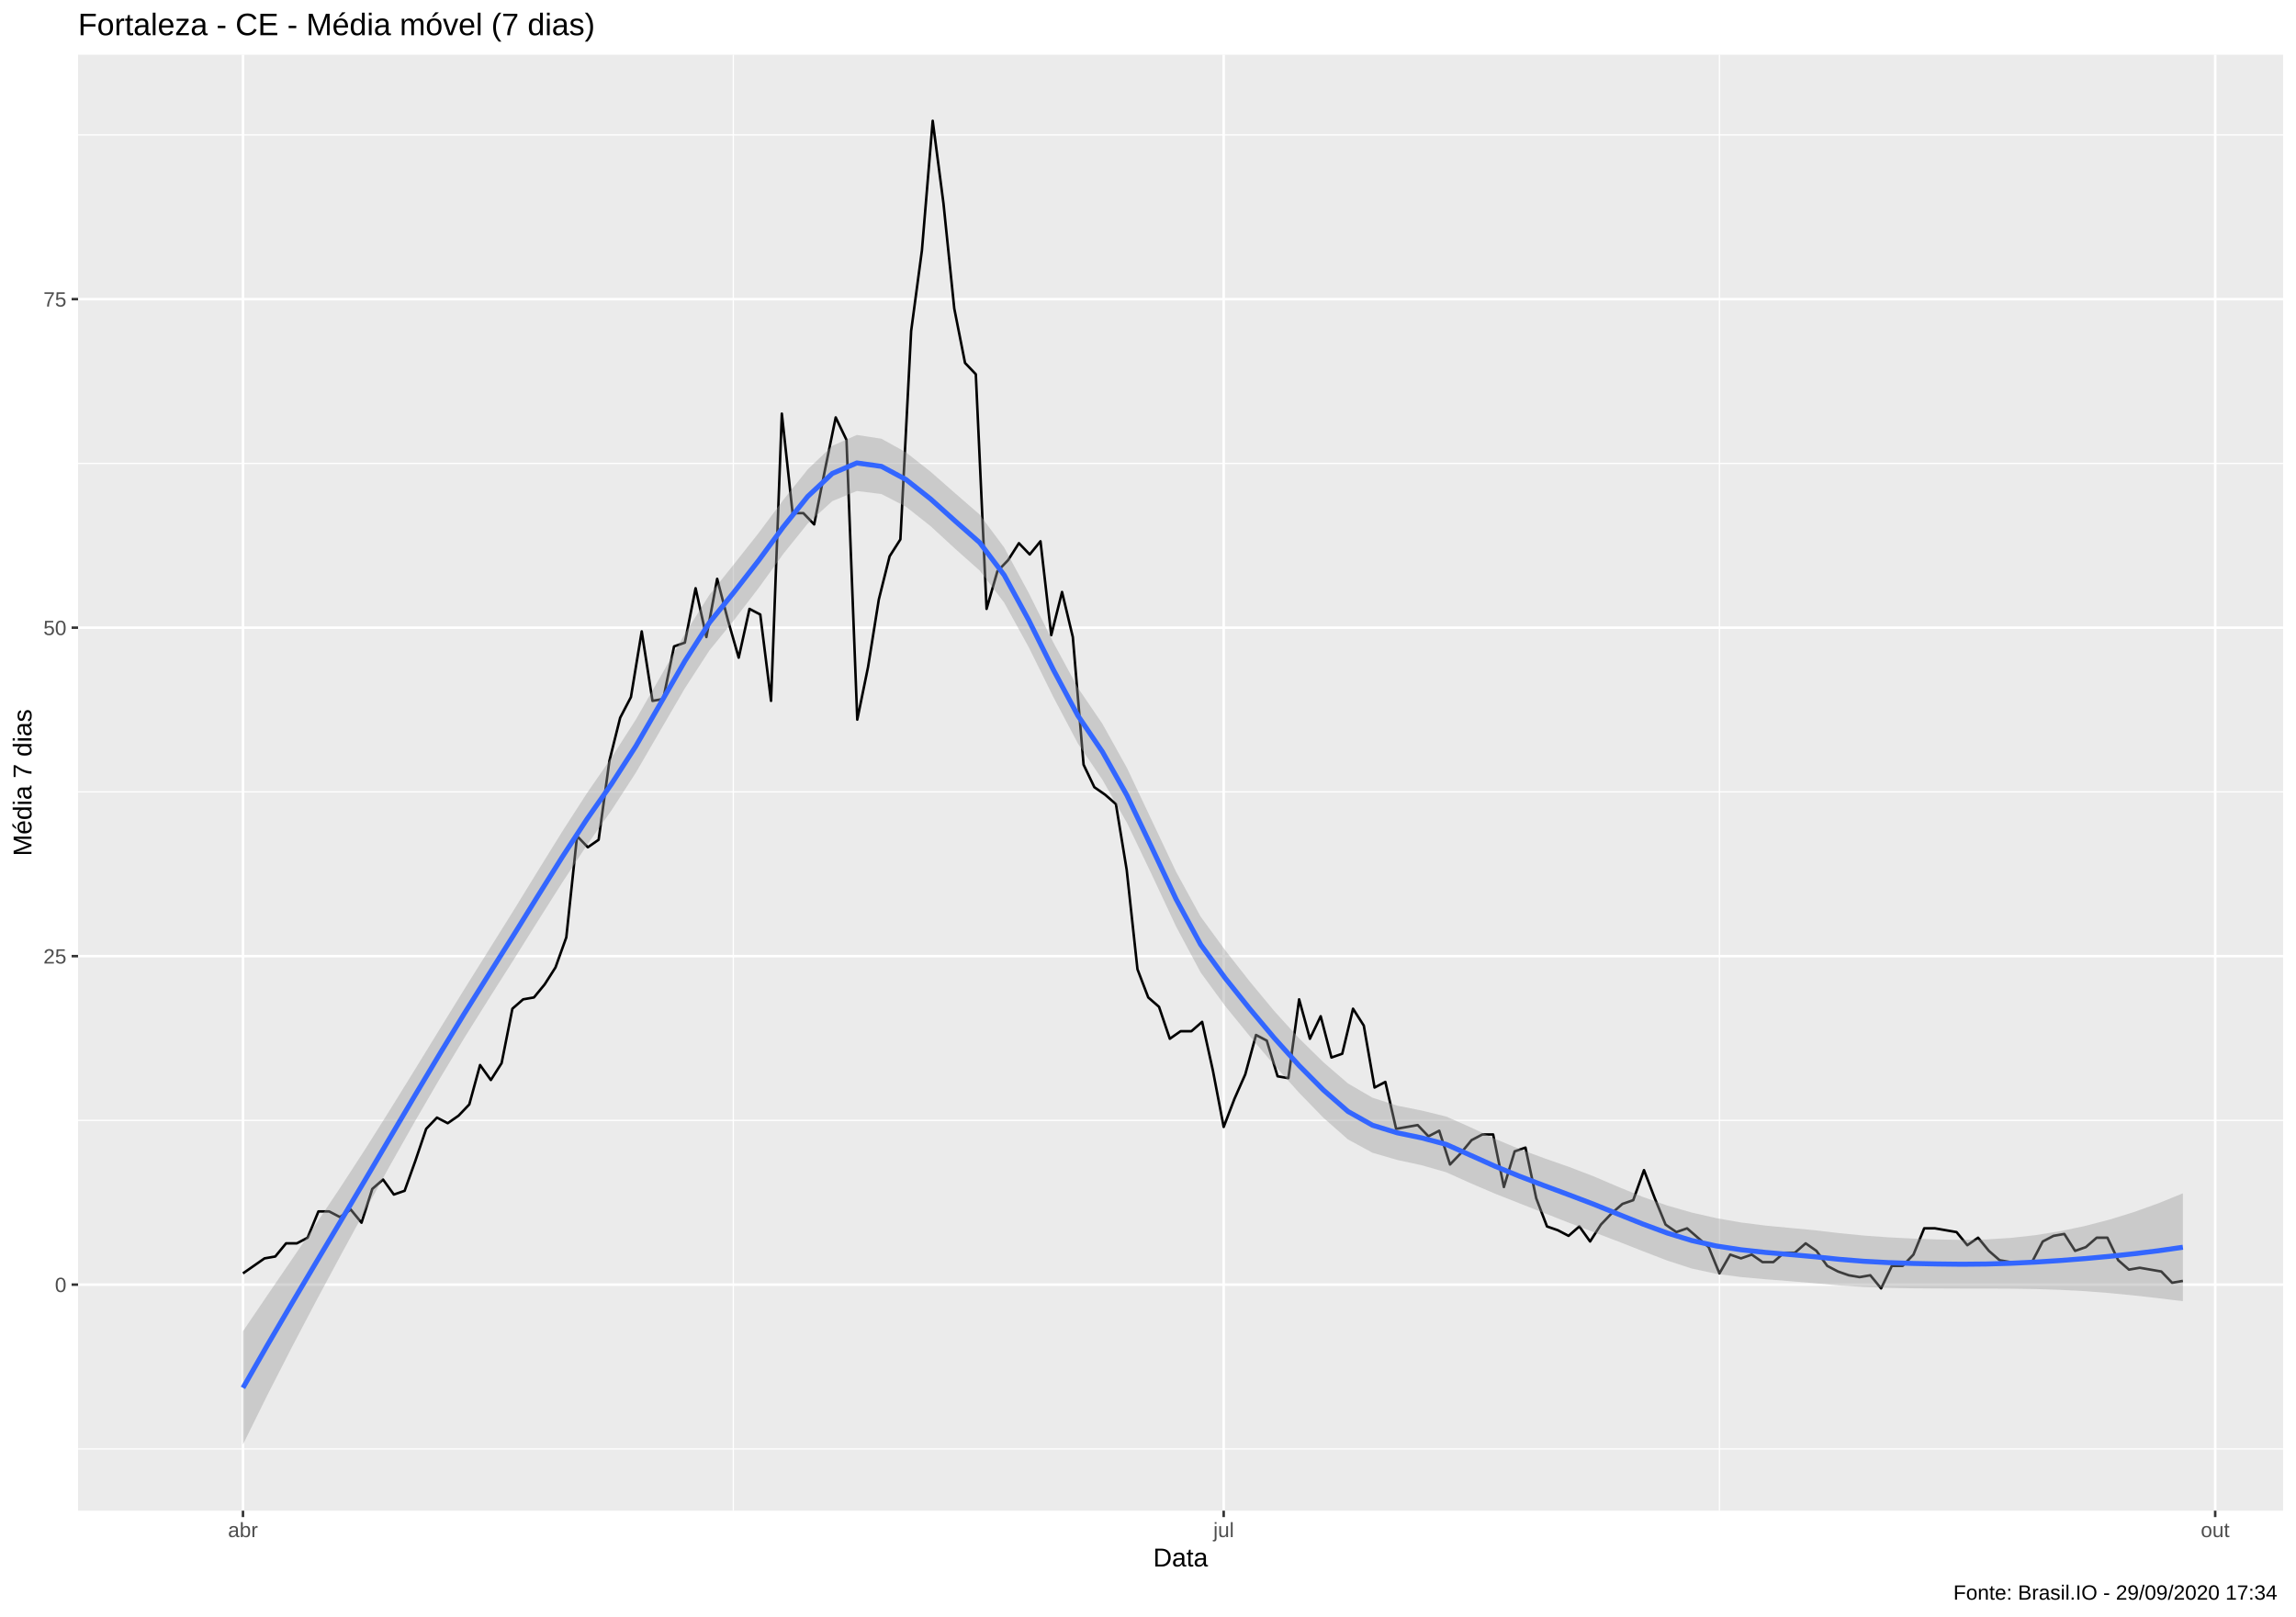
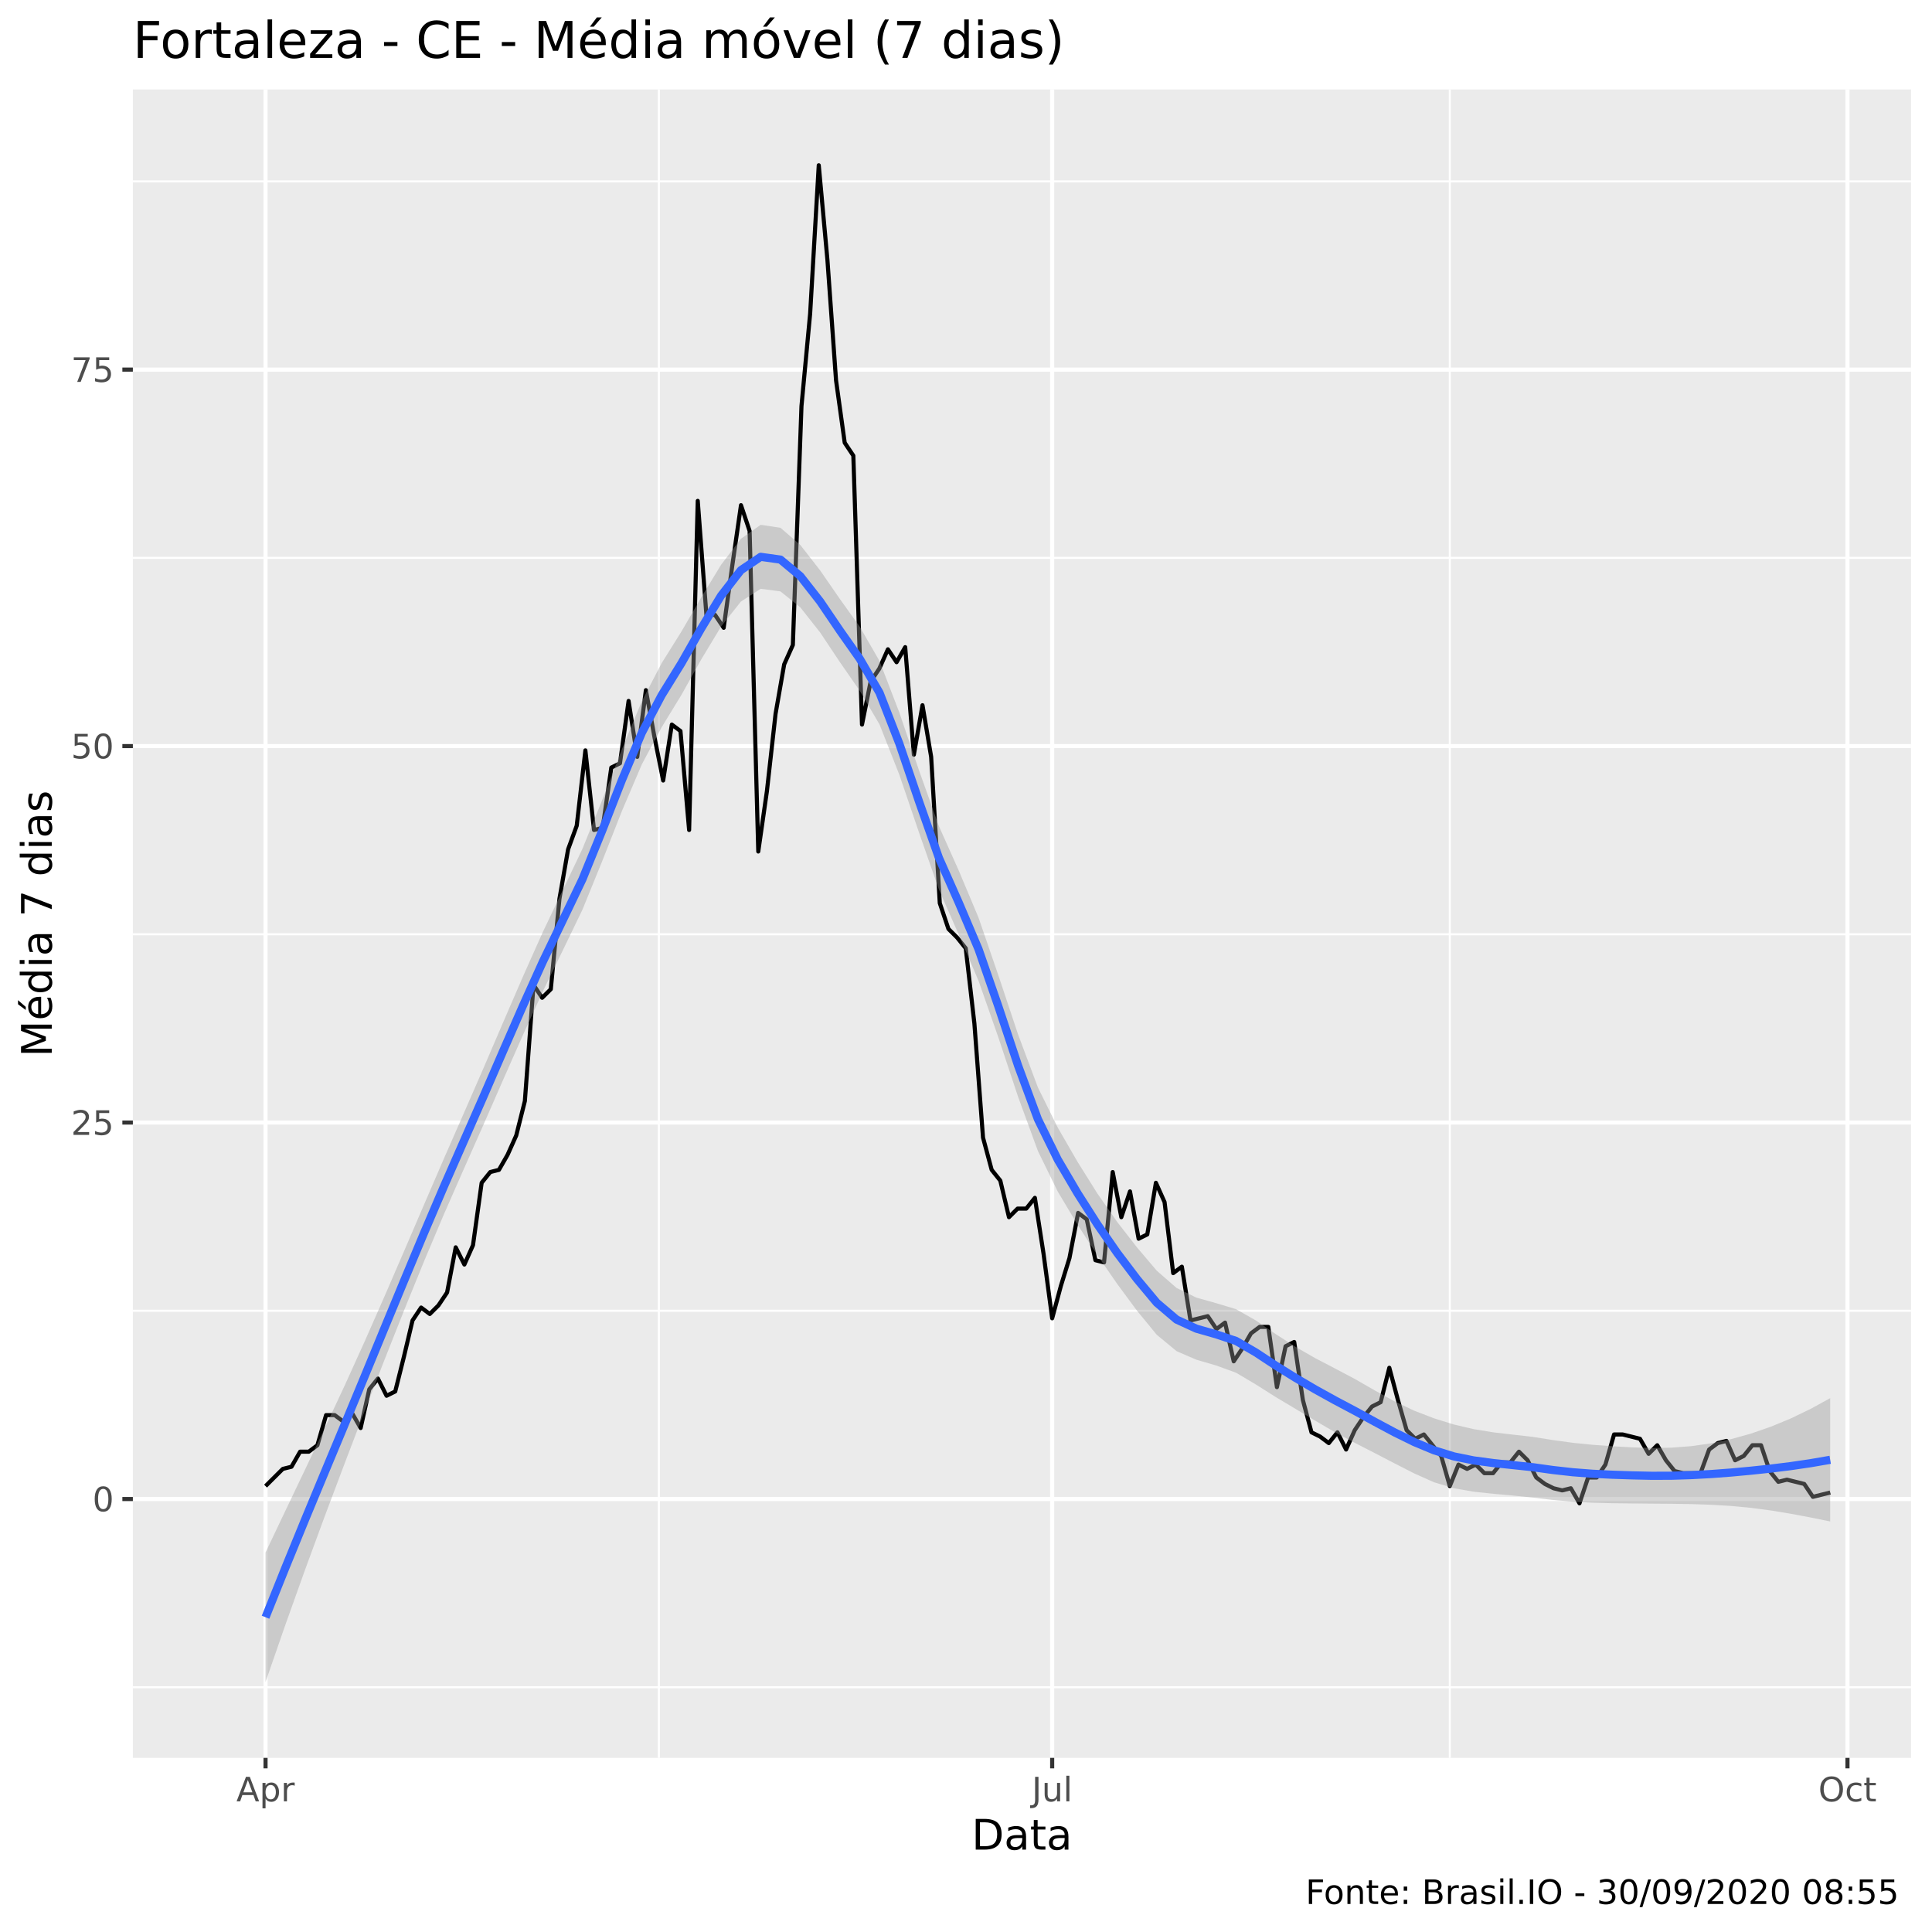
- <svg xmlns="http://www.w3.org/2000/svg" viewBox="0 0 974.25 686.25">
+ <svg xmlns="http://www.w3.org/2000/svg" viewBox="0 0 504.00 504.00">
  <defs>
    <style type="text/css">
    line, polyline, polygon, path, rect, circle {
      fill: none;
      stroke: #000000;
      stroke-linecap: round;
      stroke-linejoin: round;
      stroke-miterlimit: 10.00;
    }
  </style>
  </defs>
  <rect width="100%" height="100%" style="stroke: none; fill: #FFFFFF;" />
-   <rect x="0.00" y="0.00" width="974.25" height="686.25" style="stroke-width: 1.07; stroke: #FFFFFF; fill: #FFFFFF;" />
+   <rect x="0" y="0.00" width="504.00" height="504.00" style="stroke-width: 1.07; stroke: #FFFFFF; fill: #FFFFFF;" />
  <defs>
-     <clipPath id="cpMzMuMTN8OTY4Ljc3fDY0MS4xM3wyMy4xOQ==">
-       <rect x="33.13" y="23.19" width="935.64" height="617.94" />
+     <clipPath id="cpMzQuNjZ8NDk4LjUyfDQ1OC41N3wyMy4zMw==">
+       <rect x="34.66" y="23.33" width="463.87" height="435.24" />
    </clipPath>
  </defs>
-   <rect x="33.13" y="23.19" width="935.64" height="617.94" style="stroke-width: 1.07; stroke: none; fill: #EBEBEB;" clip-path="url(#cpMzMuMTN8OTY4Ljc3fDY0MS4xM3wyMy4xOQ==)" />
-   <polyline points="33.13,614.92 968.77,614.92 " style="stroke-width: 0.53; stroke: #FFFFFF; stroke-linecap: butt;" clip-path="url(#cpMzMuMTN8OTY4Ljc3fDY0MS4xM3wyMy4xOQ==)" />
-   <polyline points="33.13,475.50 968.77,475.50 " style="stroke-width: 0.53; stroke: #FFFFFF; stroke-linecap: butt;" clip-path="url(#cpMzMuMTN8OTY4Ljc3fDY0MS4xM3wyMy4xOQ==)" />
-   <polyline points="33.13,336.08 968.77,336.08 " style="stroke-width: 0.53; stroke: #FFFFFF; stroke-linecap: butt;" clip-path="url(#cpMzMuMTN8OTY4Ljc3fDY0MS4xM3wyMy4xOQ==)" />
-   <polyline points="33.13,196.67 968.77,196.67 " style="stroke-width: 0.53; stroke: #FFFFFF; stroke-linecap: butt;" clip-path="url(#cpMzMuMTN8OTY4Ljc3fDY0MS4xM3wyMy4xOQ==)" />
-   <polyline points="33.13,57.25 968.77,57.25 " style="stroke-width: 0.53; stroke: #FFFFFF; stroke-linecap: butt;" clip-path="url(#cpMzMuMTN8OTY4Ljc3fDY0MS4xM3wyMy4xOQ==)" />
-   <polyline points="311.17,641.13 311.17,23.19 " style="stroke-width: 0.53; stroke: #FFFFFF; stroke-linecap: butt;" clip-path="url(#cpMzMuMTN8OTY4Ljc3fDY0MS4xM3wyMy4xOQ==)" />
-   <polyline points="729.60,641.13 729.60,23.19 " style="stroke-width: 0.53; stroke: #FFFFFF; stroke-linecap: butt;" clip-path="url(#cpMzMuMTN8OTY4Ljc3fDY0MS4xM3wyMy4xOQ==)" />
-   <polyline points="33.13,545.21 968.77,545.21 " style="stroke-width: 1.07; stroke: #FFFFFF; stroke-linecap: butt;" clip-path="url(#cpMzMuMTN8OTY4Ljc3fDY0MS4xM3wyMy4xOQ==)" />
-   <polyline points="33.13,405.79 968.77,405.79 " style="stroke-width: 1.07; stroke: #FFFFFF; stroke-linecap: butt;" clip-path="url(#cpMzMuMTN8OTY4Ljc3fDY0MS4xM3wyMy4xOQ==)" />
-   <polyline points="33.13,266.38 968.77,266.38 " style="stroke-width: 1.07; stroke: #FFFFFF; stroke-linecap: butt;" clip-path="url(#cpMzMuMTN8OTY4Ljc3fDY0MS4xM3wyMy4xOQ==)" />
-   <polyline points="33.13,126.96 968.77,126.96 " style="stroke-width: 1.07; stroke: #FFFFFF; stroke-linecap: butt;" clip-path="url(#cpMzMuMTN8OTY4Ljc3fDY0MS4xM3wyMy4xOQ==)" />
-   <polyline points="103.10,641.13 103.10,23.19 " style="stroke-width: 1.07; stroke: #FFFFFF; stroke-linecap: butt;" clip-path="url(#cpMzMuMTN8OTY4Ljc3fDY0MS4xM3wyMy4xOQ==)" />
-   <polyline points="519.24,641.13 519.24,23.19 " style="stroke-width: 1.07; stroke: #FFFFFF; stroke-linecap: butt;" clip-path="url(#cpMzMuMTN8OTY4Ljc3fDY0MS4xM3wyMy4xOQ==)" />
-   <polyline points="939.96,641.13 939.96,23.19 " style="stroke-width: 1.07; stroke: #FFFFFF; stroke-linecap: butt;" clip-path="url(#cpMzMuMTN8OTY4Ljc3fDY0MS4xM3wyMy4xOQ==)" />
-   <polyline points="103.10,540.43 112.24,534.06 116.81,533.26 121.39,527.68 125.96,527.68 130.53,525.29 135.11,514.14 139.68,514.14 144.25,516.53 148.83,513.34 153.40,518.92 157.97,504.58 162.54,500.60 167.12,506.97 171.69,505.38 176.26,492.63 180.84,479.09 185.41,474.31 189.98,476.70 194.56,473.51 199.13,468.73 203.70,452.00 208.28,458.37 212.85,451.20 217.42,428.10 221.99,424.12 226.57,423.32 231.14,417.74 235.71,410.57 240.29,397.83 244.86,354.81 249.43,359.59 254.01,356.40 258.58,322.94 263.15,304.62 267.72,295.85 272.30,267.97 276.87,297.45 281.44,296.65 286.02,274.34 290.59,272.75 295.16,249.65 299.74,270.36 304.31,245.66 308.88,263.19 313.45,279.12 318.03,258.41 322.60,260.80 327.17,297.45 331.75,175.55 336.32,217.78 340.89,217.78 345.47,222.56 350.04,199.45 354.61,177.15 359.19,186.71 363.76,305.41 368.33,283.11 372.90,254.43 377.48,236.10 382.05,228.93 386.62,140.50 391.20,106.24 395.77,51.27 400.34,86.33 404.92,130.94 409.49,154.04 414.06,158.82 418.63,258.41 423.21,242.48 427.78,237.70 432.35,230.53 436.93,235.31 441.50,229.73 446.07,269.56 450.65,251.24 455.22,270.36 459.79,324.53 464.36,334.09 468.94,337.28 473.51,341.26 478.08,369.15 482.66,411.37 487.23,423.32 491.80,427.30 496.38,440.85 500.95,437.66 505.52,437.66 510.10,433.68 514.67,454.39 519.24,478.29 523.81,466.34 528.39,455.98 532.96,439.25 537.53,441.64 542.11,456.78 546.68,457.58 551.25,424.12 555.83,440.85 560.40,431.29 564.97,448.81 569.54,447.22 574.12,428.10 578.69,435.27 583.26,461.56 587.84,459.17 592.41,479.09 596.98,478.29 601.56,477.49 606.13,482.27 610.70,479.88 615.28,494.22 619.85,489.44 624.42,483.87 628.99,481.48 633.57,481.48 638.14,503.78 642.71,488.65 647.29,487.05 651.86,508.56 656.43,520.51 661.01,522.11 665.58,524.50 670.15,520.51 674.72,526.89 679.30,519.72 683.87,514.94 688.44,510.95 693.02,509.36 697.59,496.61 702.16,508.56 706.74,519.72 711.31,522.90 715.88,521.31 720.45,525.29 725.03,529.28 729.60,540.43 734.17,532.46 738.75,534.06 743.32,532.46 747.89,535.65 752.47,535.65 757.04,531.67 761.61,531.67 766.19,527.68 770.76,530.87 775.33,537.24 779.90,539.63 784.48,541.23 789.05,542.02 793.62,541.23 798.20,546.80 802.77,537.24 807.34,537.24 811.92,532.46 816.49,521.31 821.06,521.31 825.63,522.11 830.21,522.90 834.78,528.48 839.35,525.29 843.93,530.87 848.50,534.85 853.07,535.65 857.65,535.65 862.22,535.65 866.79,526.89 871.36,524.50 875.94,523.70 880.51,530.87 885.08,529.28 889.66,525.29 894.23,525.29 898.80,534.85 903.38,538.84 907.95,538.04 912.52,538.84 917.10,539.63 921.67,544.41 926.24,543.62 " style="stroke-width: 1.07; stroke-linecap: butt;" clip-path="url(#cpMzMuMTN8OTY4Ljc3fDY0MS4xM3wyMy4xOQ==)" />
-   <polygon points="103.10,564.97 113.51,549.63 123.93,534.38 134.35,519.04 144.77,503.42 155.19,487.37 165.61,470.81 176.03,453.95 186.45,436.97 196.87,420.06 207.29,403.40 217.71,386.73 228.13,369.76 238.55,352.94 248.97,336.75 259.39,321.64 269.81,305.36 280.23,287.20 290.65,268.90 301.07,252.37 311.49,239.38 321.91,226.20 332.33,212.21 342.75,199.19 353.17,189.21 363.58,184.59 374.00,186.19 384.42,191.97 394.84,200.17 405.26,209.32 415.68,218.36 426.10,232.37 436.52,251.67 446.94,272.62 457.36,291.88 467.78,307.18 478.20,325.92 488.62,347.95 499.04,369.98 509.46,389.02 519.88,403.27 530.30,416.54 540.72,429.11 551.14,440.58 561.56,450.82 571.98,459.82 582.40,465.88 592.82,469.24 603.23,471.32 613.65,473.85 624.07,478.47 634.49,483.37 644.91,487.74 655.33,491.58 665.75,495.23 676.17,499.22 686.59,503.67 697.01,507.94 707.43,511.62 717.85,514.61 728.27,516.99 738.69,518.81 749.11,520.14 759.53,521.13 769.95,522.11 780.37,523.34 790.79,524.37 801.21,525.12 811.63,525.65 822.05,526.03 832.47,526.22 842.88,526.02 853.30,525.36 863.72,524.20 874.14,522.53 884.56,520.34 894.98,517.64 905.40,514.43 915.82,510.69 926.24,506.45 926.24,552.22 915.82,550.96 905.40,549.79 894.98,548.78 884.56,547.97 874.14,547.42 863.72,547.08 853.30,546.92 842.88,546.87 832.47,546.87 822.05,546.83 811.63,546.76 801.21,546.58 790.79,546.20 780.37,545.55 769.95,544.61 759.53,543.74 749.11,542.92 738.69,541.98 728.27,540.62 717.85,538.37 707.43,534.98 697.01,530.97 686.59,526.87 676.17,522.89 665.75,518.95 655.33,514.86 644.91,510.76 634.49,506.65 624.07,502.19 613.65,497.51 603.23,494.52 592.82,492.27 582.40,489.24 571.98,483.58 561.56,474.40 551.14,463.67 540.72,452.01 530.30,439.75 519.88,426.97 509.46,412.71 499.04,393.22 488.62,370.97 478.20,349.23 467.78,330.92 457.36,315.51 446.94,295.78 436.52,274.70 426.10,255.77 415.68,242.14 405.26,232.87 394.84,223.28 384.42,215.04 374.00,209.67 363.58,208.38 353.17,212.68 342.75,222.18 332.33,235.13 321.91,249.54 311.49,263.15 301.07,275.99 290.65,292.05 280.23,309.96 269.81,327.93 259.39,344.03 248.97,358.79 238.55,374.61 228.13,391.06 217.71,407.71 207.29,424.11 196.87,440.75 186.45,458.06 176.03,475.99 165.61,494.43 155.19,513.29 144.77,532.38 134.35,551.77 123.93,571.60 113.51,591.98 103.10,613.04 " style="stroke-width: 0.00; stroke: none; fill: #999999; fill-opacity: 0.40;" clip-path="url(#cpMzMuMTN8OTY4Ljc3fDY0MS4xM3wyMy4xOQ==)" />
-   <polyline points="103.10,564.97 113.51,549.63 123.93,534.38 134.35,519.04 144.77,503.42 155.19,487.37 165.61,470.81 176.03,453.95 186.45,436.97 196.87,420.06 207.29,403.40 217.71,386.73 228.13,369.76 238.55,352.94 248.97,336.75 259.39,321.64 269.81,305.36 280.23,287.20 290.65,268.90 301.07,252.37 311.49,239.38 321.91,226.20 332.33,212.21 342.75,199.19 353.17,189.21 363.58,184.59 374.00,186.19 384.42,191.97 394.84,200.17 405.26,209.32 415.68,218.36 426.10,232.37 436.52,251.67 446.94,272.62 457.36,291.88 467.78,307.18 478.20,325.92 488.62,347.95 499.04,369.98 509.46,389.02 519.88,403.27 530.30,416.54 540.72,429.11 551.14,440.58 561.56,450.82 571.98,459.82 582.40,465.88 592.82,469.24 603.23,471.32 613.65,473.85 624.07,478.47 634.49,483.37 644.91,487.74 655.33,491.58 665.75,495.23 676.17,499.22 686.59,503.67 697.01,507.94 707.43,511.62 717.85,514.61 728.27,516.99 738.69,518.81 749.11,520.14 759.53,521.13 769.95,522.11 780.37,523.34 790.79,524.37 801.21,525.12 811.63,525.65 822.05,526.03 832.47,526.22 842.88,526.02 853.30,525.36 863.72,524.20 874.14,522.53 884.56,520.34 894.98,517.64 905.40,514.43 915.82,510.69 926.24,506.45 " style="stroke-width: 2.13; stroke: none;" clip-path="url(#cpMzMuMTN8OTY4Ljc3fDY0MS4xM3wyMy4xOQ==)" />
-   <polyline points="926.24,552.22 915.82,550.96 905.40,549.79 894.98,548.78 884.56,547.97 874.14,547.42 863.72,547.08 853.30,546.92 842.88,546.87 832.47,546.87 822.05,546.83 811.63,546.76 801.21,546.58 790.79,546.20 780.37,545.55 769.95,544.61 759.53,543.74 749.11,542.92 738.69,541.98 728.27,540.62 717.85,538.37 707.43,534.98 697.01,530.97 686.59,526.87 676.17,522.89 665.75,518.95 655.33,514.86 644.91,510.76 634.49,506.65 624.07,502.19 613.65,497.51 603.23,494.52 592.82,492.27 582.40,489.24 571.98,483.58 561.56,474.40 551.14,463.67 540.72,452.01 530.30,439.75 519.88,426.97 509.46,412.71 499.04,393.22 488.62,370.97 478.20,349.23 467.78,330.92 457.36,315.51 446.94,295.78 436.52,274.70 426.10,255.77 415.68,242.14 405.26,232.87 394.84,223.28 384.42,215.04 374.00,209.67 363.58,208.38 353.17,212.68 342.75,222.18 332.33,235.13 321.91,249.54 311.49,263.15 301.07,275.99 290.65,292.05 280.23,309.96 269.81,327.93 259.39,344.03 248.97,358.79 238.55,374.61 228.13,391.06 217.71,407.71 207.29,424.11 196.87,440.75 186.45,458.06 176.03,475.99 165.61,494.43 155.19,513.29 144.77,532.38 134.35,551.77 123.93,571.60 113.51,591.98 103.10,613.04 " style="stroke-width: 2.13; stroke: none;" clip-path="url(#cpMzMuMTN8OTY4Ljc3fDY0MS4xM3wyMy4xOQ==)" />
-   <polyline points="103.10,589.01 113.51,570.80 123.93,552.99 134.35,535.40 144.77,517.90 155.19,500.33 165.61,482.62 176.03,464.97 186.45,447.52 196.87,430.40 207.29,413.76 217.71,397.22 228.13,380.41 238.55,363.77 248.97,347.77 259.39,332.84 269.81,316.65 280.23,298.58 290.65,280.48 301.07,264.18 311.49,251.26 321.91,237.87 332.33,223.67 342.75,210.68 353.17,200.94 363.58,196.48 374.00,197.93 384.42,203.51 394.84,211.73 405.26,221.09 415.68,230.25 426.10,244.07 436.52,263.19 446.94,284.20 457.36,303.69 467.78,319.05 478.20,337.58 488.62,359.46 499.04,381.60 509.46,400.86 519.88,415.12 530.30,428.15 540.72,440.56 551.14,452.13 561.56,462.61 571.98,471.70 582.40,477.56 592.82,480.76 603.23,482.92 613.65,485.68 624.07,490.33 634.49,495.01 644.91,499.25 655.33,503.22 665.75,507.09 676.17,511.05 686.59,515.27 697.01,519.45 707.43,523.30 717.85,526.49 728.27,528.80 738.69,530.40 749.11,531.53 759.53,532.43 769.95,533.36 780.37,534.45 790.79,535.29 801.21,535.85 811.63,536.21 822.05,536.43 832.47,536.55 842.88,536.45 853.30,536.14 863.72,535.64 874.14,534.97 884.56,534.16 894.98,533.21 905.40,532.11 915.82,530.83 926.24,529.34 " style="stroke-width: 2.13; stroke: #3366FF; stroke-linecap: butt;" clip-path="url(#cpMzMuMTN8OTY4Ljc3fDY0MS4xM3wyMy4xOQ==)" />
+   <rect x="34.66" y="23.33" width="463.87" height="435.24" style="stroke-width: 1.07; stroke: none; fill: #EBEBEB;" clip-path="url(#cpMzQuNjZ8NDk4LjUyfDQ1OC41N3wyMy4zMw==)" />
+   <polyline points="34.66,440.15 498.52,440.15 " style="stroke-width: 0.53; stroke: #FFFFFF; stroke-linecap: butt;" clip-path="url(#cpMzQuNjZ8NDk4LjUyfDQ1OC41N3wyMy4zMw==)" />
+   <polyline points="34.66,341.94 498.52,341.94 " style="stroke-width: 0.53; stroke: #FFFFFF; stroke-linecap: butt;" clip-path="url(#cpMzQuNjZ8NDk4LjUyfDQ1OC41N3wyMy4zMw==)" />
+   <polyline points="34.66,243.73 498.52,243.73 " style="stroke-width: 0.53; stroke: #FFFFFF; stroke-linecap: butt;" clip-path="url(#cpMzQuNjZ8NDk4LjUyfDQ1OC41N3wyMy4zMw==)" />
+   <polyline points="34.66,145.53 498.52,145.53 " style="stroke-width: 0.53; stroke: #FFFFFF; stroke-linecap: butt;" clip-path="url(#cpMzQuNjZ8NDk4LjUyfDQ1OC41N3wyMy4zMw==)" />
+   <polyline points="34.66,47.32 498.52,47.32 " style="stroke-width: 0.53; stroke: #FFFFFF; stroke-linecap: butt;" clip-path="url(#cpMzQuNjZ8NDk4LjUyfDQ1OC41N3wyMy4zMw==)" />
+   <polyline points="171.88,458.57 171.88,23.33 " style="stroke-width: 0.53; stroke: #FFFFFF; stroke-linecap: butt;" clip-path="url(#cpMzQuNjZ8NDk4LjUyfDQ1OC41N3wyMy4zMw==)" />
+   <polyline points="378.21,458.57 378.21,23.33 " style="stroke-width: 0.53; stroke: #FFFFFF; stroke-linecap: butt;" clip-path="url(#cpMzQuNjZ8NDk4LjUyfDQ1OC41N3wyMy4zMw==)" />
+   <polyline points="34.66,391.05 498.52,391.05 " style="stroke-width: 1.07; stroke: #FFFFFF; stroke-linecap: butt;" clip-path="url(#cpMzQuNjZ8NDk4LjUyfDQ1OC41N3wyMy4zMw==)" />
+   <polyline points="34.66,292.84 498.52,292.84 " style="stroke-width: 1.07; stroke: #FFFFFF; stroke-linecap: butt;" clip-path="url(#cpMzQuNjZ8NDk4LjUyfDQ1OC41N3wyMy4zMw==)" />
+   <polyline points="34.66,194.63 498.52,194.63 " style="stroke-width: 1.07; stroke: #FFFFFF; stroke-linecap: butt;" clip-path="url(#cpMzQuNjZ8NDk4LjUyfDQ1OC41N3wyMy4zMw==)" />
+   <polyline points="34.66,96.42 498.52,96.42 " style="stroke-width: 1.07; stroke: #FFFFFF; stroke-linecap: butt;" clip-path="url(#cpMzQuNjZ8NDk4LjUyfDQ1OC41N3wyMy4zMw==)" />
+   <polyline points="69.27,458.57 69.27,23.33 " style="stroke-width: 1.07; stroke: #FFFFFF; stroke-linecap: butt;" clip-path="url(#cpMzQuNjZ8NDk4LjUyfDQ1OC41N3wyMy4zMw==)" />
+   <polyline points="274.48,458.57 274.48,23.33 " style="stroke-width: 1.07; stroke: #FFFFFF; stroke-linecap: butt;" clip-path="url(#cpMzQuNjZ8NDk4LjUyfDQ1OC41N3wyMy4zMw==)" />
+   <polyline points="481.95,458.57 481.95,23.33 " style="stroke-width: 1.07; stroke: #FFFFFF; stroke-linecap: butt;" clip-path="url(#cpMzQuNjZ8NDk4LjUyfDQ1OC41N3wyMy4zMw==)" />
+   <polyline points="69.27,387.68 73.78,383.19 76.04,382.63 78.29,378.70 80.55,378.70 82.80,377.02 85.06,369.16 87.31,369.16 89.57,370.84 91.82,368.60 94.08,372.53 96.33,362.43 98.59,359.62 100.84,364.11 103.10,362.99 105.35,354.01 107.61,344.47 109.86,341.10 112.12,342.78 114.37,340.54 116.63,337.17 118.88,325.39 121.14,329.88 123.39,324.83 125.65,308.55 127.90,305.75 130.16,305.18 132.41,301.26 134.67,296.21 136.92,287.23 139.18,256.92 141.43,260.29 143.69,258.05 145.94,234.48 148.20,221.57 150.45,215.40 152.71,195.75 154.96,216.52 157.22,215.96 159.47,200.24 161.73,199.12 163.98,182.85 166.24,197.44 168.49,180.04 170.75,192.39 173.00,203.61 175.26,189.02 177.51,190.70 179.77,216.52 182.02,130.66 184.28,160.40 186.53,160.40 188.79,163.77 191.04,147.49 193.30,131.78 195.55,138.51 197.81,222.13 200.06,206.42 202.32,186.21 204.57,173.31 206.83,168.26 209.08,105.96 211.34,81.83 213.59,43.11 215.85,67.80 218.10,99.23 220.36,115.50 222.61,118.87 224.87,189.02 227.12,177.80 229.38,174.43 231.63,169.38 233.89,172.75 236.14,168.82 238.40,196.88 240.65,183.97 242.91,197.44 245.16,235.60 247.42,242.33 249.68,244.58 251.93,247.38 254.19,267.02 256.44,296.77 258.70,305.18 260.95,307.99 263.21,317.53 265.46,315.29 267.72,315.29 269.97,312.48 272.23,327.07 274.48,343.91 276.74,335.49 278.99,328.19 281.25,316.41 283.50,318.09 285.76,328.75 288.01,329.32 290.27,305.75 292.52,317.53 294.78,310.80 297.03,323.14 299.29,322.02 301.54,308.55 303.80,313.60 306.05,332.12 308.31,330.44 310.56,344.47 312.82,343.91 315.07,343.35 317.33,346.71 319.58,345.03 321.84,355.13 324.09,351.76 326.35,347.83 328.60,346.15 330.86,346.15 333.11,361.86 335.37,351.20 337.62,350.08 339.88,365.23 342.13,373.65 344.39,374.77 346.64,376.46 348.90,373.65 351.15,378.14 353.41,373.09 355.66,369.72 357.92,366.92 360.17,365.79 362.43,356.81 364.68,365.23 366.94,373.09 369.19,375.33 371.45,374.21 373.70,377.02 375.96,379.82 378.21,387.68 380.47,382.07 382.72,383.19 384.98,382.07 387.23,384.31 389.49,384.31 391.74,381.51 394.00,381.51 396.25,378.70 398.51,380.94 400.76,385.43 403.02,387.12 405.27,388.24 407.53,388.80 409.78,388.24 412.04,392.17 414.29,385.43 416.55,385.43 418.80,382.07 421.06,374.21 423.31,374.21 425.57,374.77 427.82,375.33 430.08,379.26 432.33,377.02 434.59,380.94 436.84,383.75 439.10,384.31 441.35,384.31 443.61,384.31 445.86,378.14 448.12,376.46 450.38,375.89 452.63,380.94 454.89,379.82 457.14,377.02 459.40,377.02 461.65,383.75 463.91,386.56 466.16,386.00 468.42,386.56 470.67,387.12 472.93,390.48 475.18,389.92 477.44,389.36 " style="stroke-width: 1.07; stroke-linecap: butt;" clip-path="url(#cpMzQuNjZ8NDk4LjUyfDQ1OC41N3wyMy4zMw==)" />
+   <polygon points="69.27,405.00 74.44,394.13 79.60,383.32 84.77,372.45 89.94,361.39 95.10,350.00 100.27,338.26 105.44,326.31 110.60,314.29 115.77,302.31 120.94,290.53 126.10,278.70 131.27,266.66 136.44,254.71 141.60,243.15 146.77,232.29 151.94,221.43 157.10,208.70 162.27,195.36 167.44,182.91 172.60,173.01 177.77,164.74 182.94,155.83 188.10,147.35 193.27,140.56 198.44,136.91 203.60,137.68 208.77,142.15 213.94,148.79 219.10,156.26 224.27,163.47 229.44,172.44 234.60,185.85 239.77,201.04 244.94,215.53 250.10,227.08 255.27,239.39 260.44,254.43 265.60,269.89 270.77,283.70 275.94,294.15 281.10,303.09 286.27,311.34 291.44,318.76 296.60,325.40 301.77,331.49 306.94,336.00 312.10,338.51 317.27,339.96 322.44,341.52 327.60,344.46 332.77,348.01 337.94,351.34 343.10,354.30 348.27,357.00 353.44,359.73 358.60,362.70 363.77,365.56 368.94,368.01 374.10,370.00 379.27,371.61 384.44,372.82 389.60,373.66 394.77,374.26 399.94,374.85 405.10,375.67 410.27,376.38 415.44,376.90 420.60,377.28 425.77,377.57 430.94,377.74 436.10,377.65 441.27,377.25 446.44,376.51 451.60,375.42 456.77,373.98 461.94,372.19 467.10,370.06 472.27,367.57 477.44,364.74 477.44,396.90 472.27,395.85 467.10,394.88 461.94,394.03 456.77,393.35 451.60,392.86 446.44,392.55 441.27,392.37 436.10,392.29 430.94,392.25 425.77,392.20 420.60,392.14 415.44,392.01 410.27,391.75 405.10,391.30 399.94,390.68 394.77,390.15 389.60,389.69 384.44,389.14 379.27,388.24 374.10,386.68 368.94,384.38 363.77,381.74 358.60,379.05 353.44,376.40 348.27,373.64 343.10,370.61 337.94,367.52 332.77,364.43 327.60,361.16 322.44,358.10 317.27,356.22 312.10,354.71 306.94,352.48 301.77,348.21 296.60,341.91 291.44,334.93 286.27,327.45 281.10,319.48 275.94,310.85 270.77,300.29 265.60,286.16 260.44,270.63 255.27,255.86 250.10,243.80 244.94,232.06 239.77,217.27 234.60,202.08 229.44,188.98 224.27,180.18 219.10,172.72 213.94,164.98 208.77,158.43 203.60,154.28 198.44,153.60 193.27,156.94 188.10,163.46 182.94,172.01 177.77,181.27 172.60,189.73 167.44,199.39 162.27,211.50 157.10,224.64 151.94,237.31 146.77,248.02 141.60,258.65 136.44,269.95 131.27,281.65 126.10,293.46 120.94,305.09 115.77,316.85 110.60,329.09 105.44,341.77 100.27,354.82 95.10,368.17 89.94,381.68 84.77,395.41 79.60,409.45 74.44,423.88 69.27,438.79 " style="stroke-width: 0.00; stroke: none; fill: #999999; fill-opacity: 0.40;" clip-path="url(#cpMzQuNjZ8NDk4LjUyfDQ1OC41N3wyMy4zMw==)" />
+   <polyline points="69.27,405.00 74.44,394.13 79.60,383.32 84.77,372.45 89.94,361.39 95.10,350.00 100.27,338.26 105.44,326.31 110.60,314.29 115.77,302.31 120.94,290.53 126.10,278.70 131.27,266.66 136.44,254.71 141.60,243.15 146.77,232.29 151.94,221.43 157.10,208.70 162.27,195.36 167.44,182.91 172.60,173.01 177.77,164.74 182.94,155.83 188.10,147.35 193.27,140.56 198.44,136.91 203.60,137.68 208.77,142.15 213.94,148.79 219.10,156.26 224.27,163.47 229.44,172.44 234.60,185.85 239.77,201.04 244.94,215.53 250.10,227.08 255.27,239.39 260.44,254.43 265.60,269.89 270.77,283.70 275.94,294.15 281.10,303.09 286.27,311.34 291.44,318.76 296.60,325.40 301.77,331.49 306.94,336.00 312.10,338.51 317.27,339.96 322.44,341.52 327.60,344.46 332.77,348.01 337.94,351.34 343.10,354.30 348.27,357.00 353.44,359.73 358.60,362.70 363.77,365.56 368.94,368.01 374.10,370.00 379.27,371.61 384.44,372.82 389.60,373.66 394.77,374.26 399.94,374.85 405.10,375.67 410.27,376.38 415.44,376.90 420.60,377.28 425.77,377.57 430.94,377.74 436.10,377.65 441.27,377.25 446.44,376.51 451.60,375.42 456.77,373.98 461.94,372.19 467.10,370.06 472.27,367.57 477.44,364.74 " style="stroke-width: 2.13; stroke: none;" clip-path="url(#cpMzQuNjZ8NDk4LjUyfDQ1OC41N3wyMy4zMw==)" />
+   <polyline points="477.44,396.90 472.27,395.85 467.10,394.88 461.94,394.03 456.77,393.35 451.60,392.86 446.44,392.55 441.27,392.37 436.10,392.29 430.94,392.25 425.77,392.20 420.60,392.14 415.44,392.01 410.27,391.75 405.10,391.30 399.94,390.68 394.77,390.15 389.60,389.69 384.44,389.14 379.27,388.24 374.10,386.68 368.94,384.38 363.77,381.74 358.60,379.05 353.44,376.40 348.27,373.64 343.10,370.61 337.94,367.52 332.77,364.43 327.60,361.16 322.44,358.10 317.27,356.22 312.10,354.71 306.94,352.48 301.77,348.21 296.60,341.91 291.44,334.93 286.27,327.45 281.10,319.48 275.94,310.85 270.77,300.29 265.60,286.16 260.44,270.63 255.27,255.86 250.10,243.80 244.94,232.06 239.77,217.27 234.60,202.08 229.44,188.98 224.27,180.18 219.10,172.72 213.94,164.98 208.77,158.43 203.60,154.28 198.44,153.60 193.27,156.94 188.10,163.46 182.94,172.01 177.77,181.27 172.60,189.73 167.44,199.39 162.27,211.50 157.10,224.64 151.94,237.31 146.77,248.02 141.60,258.65 136.44,269.95 131.27,281.65 126.10,293.46 120.94,305.09 115.77,316.85 110.60,329.09 105.44,341.77 100.27,354.82 95.10,368.17 89.94,381.68 84.77,395.41 79.60,409.45 74.44,423.88 69.27,438.79 " style="stroke-width: 2.13; stroke: none;" clip-path="url(#cpMzQuNjZ8NDk4LjUyfDQ1OC41N3wyMy4zMw==)" />
+   <polyline points="69.27,421.89 74.44,409.00 79.60,396.38 84.77,383.93 89.94,371.53 95.10,359.09 100.27,346.54 105.44,334.04 110.60,321.69 115.77,309.58 120.94,297.81 126.10,286.08 131.27,274.15 136.44,262.33 141.60,250.90 146.77,240.16 151.94,229.37 157.10,216.67 162.27,203.43 167.44,191.15 172.60,181.37 177.77,173.00 182.94,163.92 188.10,155.41 193.27,148.75 198.44,145.26 203.60,145.98 208.77,150.29 213.94,156.89 219.10,164.49 224.27,171.83 229.44,180.71 234.60,193.96 239.77,209.15 244.94,223.80 250.10,235.44 255.27,247.62 260.44,262.53 265.60,278.03 270.77,291.99 275.94,302.50 281.10,311.28 286.27,319.39 291.44,326.85 296.60,333.66 301.77,339.85 306.94,344.24 312.10,346.61 317.27,348.09 322.44,349.81 327.60,352.81 332.77,356.22 337.94,359.43 343.10,362.46 348.27,365.32 353.44,368.06 358.60,370.88 363.77,373.65 368.94,376.19 374.10,378.34 379.27,379.93 384.44,380.98 389.60,381.67 394.77,382.21 399.94,382.76 405.10,383.48 410.27,384.06 415.44,384.46 420.60,384.71 425.77,384.88 430.94,384.99 436.10,384.97 441.27,384.81 446.44,384.53 451.60,384.14 456.77,383.66 461.94,383.11 467.10,382.47 472.27,381.71 477.44,380.82 " style="stroke-width: 2.13; stroke: #3366FF; stroke-linecap: butt;" clip-path="url(#cpMzQuNjZ8NDk4LjUyfDQ1OC41N3wyMy4zMw==)" />
  <defs>
-     <clipPath id="cpMC4wMHw5NzQuMjV8Njg2LjI1fDAuMDA=">
-       <rect x="0.00" y="0.00" width="974.25" height="686.25" />
+     <clipPath id="cpMC4wMHw1MDQuMDB8NTA0LjAwfDAuMDA=">
+       <rect x="0.00" y="0.00" width="504.00" height="504.00" />
    </clipPath>
  </defs>
-   <g clip-path="url(#cpMC4wMHw5NzQuMjV8Njg2LjI1fDAuMDA=)">
-     <text x="23.30" y="548.36" style="font-size: 8.80px; fill: #4D4D4D; font-family: Arial;" textLength="4.89px" lengthAdjust="spacingAndGlyphs">0</text>
+   <g clip-path="url(#cpMC4wMHw1MDQuMDB8NTA0LjAwfDAuMDA=)">
+     <text x="24.13" y="394.25" style="font-size: 8.80px; fill: #4D4D4D; font-family: DejaVu Sans;" textLength="5.60px" lengthAdjust="spacingAndGlyphs">0</text>
  </g>
-   <g clip-path="url(#cpMC4wMHw5NzQuMjV8Njg2LjI1fDAuMDA=)">
-     <text x="18.41" y="408.94" style="font-size: 8.80px; fill: #4D4D4D; font-family: Arial;" textLength="9.79px" lengthAdjust="spacingAndGlyphs">25</text>
+   <g clip-path="url(#cpMC4wMHw1MDQuMDB8NTA0LjAwfDAuMDA=)">
+     <text x="18.53" y="296.05" style="font-size: 8.80px; fill: #4D4D4D; font-family: DejaVu Sans;" textLength="11.20px" lengthAdjust="spacingAndGlyphs">25</text>
  </g>
-   <g clip-path="url(#cpMC4wMHw5NzQuMjV8Njg2LjI1fDAuMDA=)">
-     <text x="18.41" y="269.53" style="font-size: 8.80px; fill: #4D4D4D; font-family: Arial;" textLength="9.79px" lengthAdjust="spacingAndGlyphs">50</text>
+   <g clip-path="url(#cpMC4wMHw1MDQuMDB8NTA0LjAwfDAuMDA=)">
+     <text x="18.53" y="197.84" style="font-size: 8.80px; fill: #4D4D4D; font-family: DejaVu Sans;" textLength="11.20px" lengthAdjust="spacingAndGlyphs">50</text>
  </g>
-   <g clip-path="url(#cpMC4wMHw5NzQuMjV8Njg2LjI1fDAuMDA=)">
-     <text x="18.41" y="130.11" style="font-size: 8.80px; fill: #4D4D4D; font-family: Arial;" textLength="9.79px" lengthAdjust="spacingAndGlyphs">75</text>
+   <g clip-path="url(#cpMC4wMHw1MDQuMDB8NTA0LjAwfDAuMDA=)">
+     <text x="18.53" y="99.63" style="font-size: 8.80px; fill: #4D4D4D; font-family: DejaVu Sans;" textLength="11.20px" lengthAdjust="spacingAndGlyphs">75</text>
  </g>
-   <polyline points="30.39,545.21 33.13,545.21 " style="stroke-width: 1.07; stroke: #333333; stroke-linecap: butt;" clip-path="url(#cpMC4wMHw5NzQuMjV8Njg2LjI1fDAuMDA=)" />
-   <polyline points="30.39,405.79 33.13,405.79 " style="stroke-width: 1.07; stroke: #333333; stroke-linecap: butt;" clip-path="url(#cpMC4wMHw5NzQuMjV8Njg2LjI1fDAuMDA=)" />
-   <polyline points="30.39,266.38 33.13,266.38 " style="stroke-width: 1.07; stroke: #333333; stroke-linecap: butt;" clip-path="url(#cpMC4wMHw5NzQuMjV8Njg2LjI1fDAuMDA=)" />
-   <polyline points="30.39,126.96 33.13,126.96 " style="stroke-width: 1.07; stroke: #333333; stroke-linecap: butt;" clip-path="url(#cpMC4wMHw5NzQuMjV8Njg2LjI1fDAuMDA=)" />
-   <polyline points="103.10,643.87 103.10,641.13 " style="stroke-width: 1.07; stroke: #333333; stroke-linecap: butt;" clip-path="url(#cpMC4wMHw5NzQuMjV8Njg2LjI1fDAuMDA=)" />
-   <polyline points="519.24,643.87 519.24,641.13 " style="stroke-width: 1.07; stroke: #333333; stroke-linecap: butt;" clip-path="url(#cpMC4wMHw5NzQuMjV8Njg2LjI1fDAuMDA=)" />
-   <polyline points="939.96,643.87 939.96,641.13 " style="stroke-width: 1.07; stroke: #333333; stroke-linecap: butt;" clip-path="url(#cpMC4wMHw5NzQuMjV8Njg2LjI1fDAuMDA=)" />
-   <g clip-path="url(#cpMC4wMHw5NzQuMjV8Njg2LjI1fDAuMDA=)">
-     <text x="96.74" y="652.36" style="font-size: 8.80px; fill: #4D4D4D; font-family: Arial;" textLength="12.72px" lengthAdjust="spacingAndGlyphs">abr</text>
+   <polyline points="31.92,391.05 34.66,391.05 " style="stroke-width: 1.07; stroke: #333333; stroke-linecap: butt;" clip-path="url(#cpMC4wMHw1MDQuMDB8NTA0LjAwfDAuMDA=)" />
+   <polyline points="31.92,292.84 34.66,292.84 " style="stroke-width: 1.07; stroke: #333333; stroke-linecap: butt;" clip-path="url(#cpMC4wMHw1MDQuMDB8NTA0LjAwfDAuMDA=)" />
+   <polyline points="31.92,194.63 34.66,194.63 " style="stroke-width: 1.07; stroke: #333333; stroke-linecap: butt;" clip-path="url(#cpMC4wMHw1MDQuMDB8NTA0LjAwfDAuMDA=)" />
+   <polyline points="31.92,96.42 34.66,96.42 " style="stroke-width: 1.07; stroke: #333333; stroke-linecap: butt;" clip-path="url(#cpMC4wMHw1MDQuMDB8NTA0LjAwfDAuMDA=)" />
+   <polyline points="69.27,461.31 69.27,458.57 " style="stroke-width: 1.07; stroke: #333333; stroke-linecap: butt;" clip-path="url(#cpMC4wMHw1MDQuMDB8NTA0LjAwfDAuMDA=)" />
+   <polyline points="274.48,461.31 274.48,458.57 " style="stroke-width: 1.07; stroke: #333333; stroke-linecap: butt;" clip-path="url(#cpMC4wMHw1MDQuMDB8NTA0LjAwfDAuMDA=)" />
+   <polyline points="481.95,461.31 481.95,458.57 " style="stroke-width: 1.07; stroke: #333333; stroke-linecap: butt;" clip-path="url(#cpMC4wMHw1MDQuMDB8NTA0LjAwfDAuMDA=)" />
+   <g clip-path="url(#cpMC4wMHw1MDQuMDB8NTA0LjAwfDAuMDA=)">
+     <text x="61.66" y="469.92" style="font-size: 8.80px; fill: #4D4D4D; font-family: DejaVu Sans;" textLength="15.22px" lengthAdjust="spacingAndGlyphs">Apr</text>
  </g>
-   <g clip-path="url(#cpMC4wMHw5NzQuMjV8Njg2LjI1fDAuMDA=)">
-     <text x="514.84" y="652.36" style="font-size: 8.80px; fill: #4D4D4D; font-family: Arial;" textLength="8.80px" lengthAdjust="spacingAndGlyphs">jul</text>
+   <g clip-path="url(#cpMC4wMHw1MDQuMDB8NTA0LjAwfDAuMDA=)">
+     <text x="269.17" y="469.92" style="font-size: 8.80px; fill: #4D4D4D; font-family: DejaVu Sans;" textLength="10.62px" lengthAdjust="spacingAndGlyphs">Jul</text>
  </g>
-   <g clip-path="url(#cpMC4wMHw5NzQuMjV8Njg2LjI1fDAuMDA=)">
-     <text x="933.84" y="652.36" style="font-size: 8.80px; fill: #4D4D4D; font-family: Arial;" textLength="12.23px" lengthAdjust="spacingAndGlyphs">out</text>
+   <g clip-path="url(#cpMC4wMHw1MDQuMDB8NTA0LjAwfDAuMDA=)">
+     <text x="474.34" y="469.92" style="font-size: 8.80px; fill: #4D4D4D; font-family: DejaVu Sans;" textLength="15.22px" lengthAdjust="spacingAndGlyphs">Oct</text>
  </g>
-   <g clip-path="url(#cpMC4wMHw5NzQuMjV8Njg2LjI1fDAuMDA=)">
-     <text x="489.33" y="664.82" style="font-size: 11.00px; font-family: Arial;" textLength="23.24px" lengthAdjust="spacingAndGlyphs">Data</text>
+   <g clip-path="url(#cpMC4wMHw1MDQuMDB8NTA0LjAwfDAuMDA=)">
+     <text x="253.46" y="482.51" style="font-size: 11.00px; font-family: DejaVu Sans;" textLength="26.26px" lengthAdjust="spacingAndGlyphs">Data</text>
  </g>
-   <g clip-path="url(#cpMC4wMHw5NzQuMjV8Njg2LjI1fDAuMDA=)">
-     <text transform="translate(13.35,363.34) rotate(-90)" style="font-size: 11.00px; font-family: Arial;" textLength="62.37px" lengthAdjust="spacingAndGlyphs">Média 7 dias</text>
+   <g clip-path="url(#cpMC4wMHw1MDQuMDB8NTA0LjAwfDAuMDA=)">
+     <text transform="translate(13.50,275.72) rotate(-90)" style="font-size: 11.00px; font-family: DejaVu Sans;" textLength="69.54px" lengthAdjust="spacingAndGlyphs">Média 7 dias</text>
  </g>
-   <g clip-path="url(#cpMC4wMHw5NzQuMjV8Njg2LjI1fDAuMDA=)">
-     <text x="33.13" y="14.93" style="font-size: 13.20px; font-family: Arial;" textLength="219.33px" lengthAdjust="spacingAndGlyphs">Fortaleza - CE - Média móvel (7 dias)</text>
+   <g clip-path="url(#cpMC4wMHw1MDQuMDB8NTA0LjAwfDAuMDA=)">
+     <text x="34.66" y="15.10" style="font-size: 13.20px; font-family: DejaVu Sans;" textLength="243.51px" lengthAdjust="spacingAndGlyphs">Fortaleza - CE - Média móvel (7 dias)</text>
  </g>
-   <g clip-path="url(#cpMC4wMHw5NzQuMjV8Njg2LjI1fDAuMDA=)">
-     <text x="828.86" y="678.92" style="font-size: 8.80px; font-family: Arial;" textLength="139.91px" lengthAdjust="spacingAndGlyphs">Fonte: Brasil.IO -  29/09/2020 17:34</text>
+   <g clip-path="url(#cpMC4wMHw1MDQuMDB8NTA0LjAwfDAuMDA=)">
+     <text x="340.58" y="496.69" style="font-size: 8.80px; font-family: DejaVu Sans;" textLength="157.94px" lengthAdjust="spacingAndGlyphs">Fonte: Brasil.IO -  30/09/2020 08:55</text>
  </g>
</svg>
